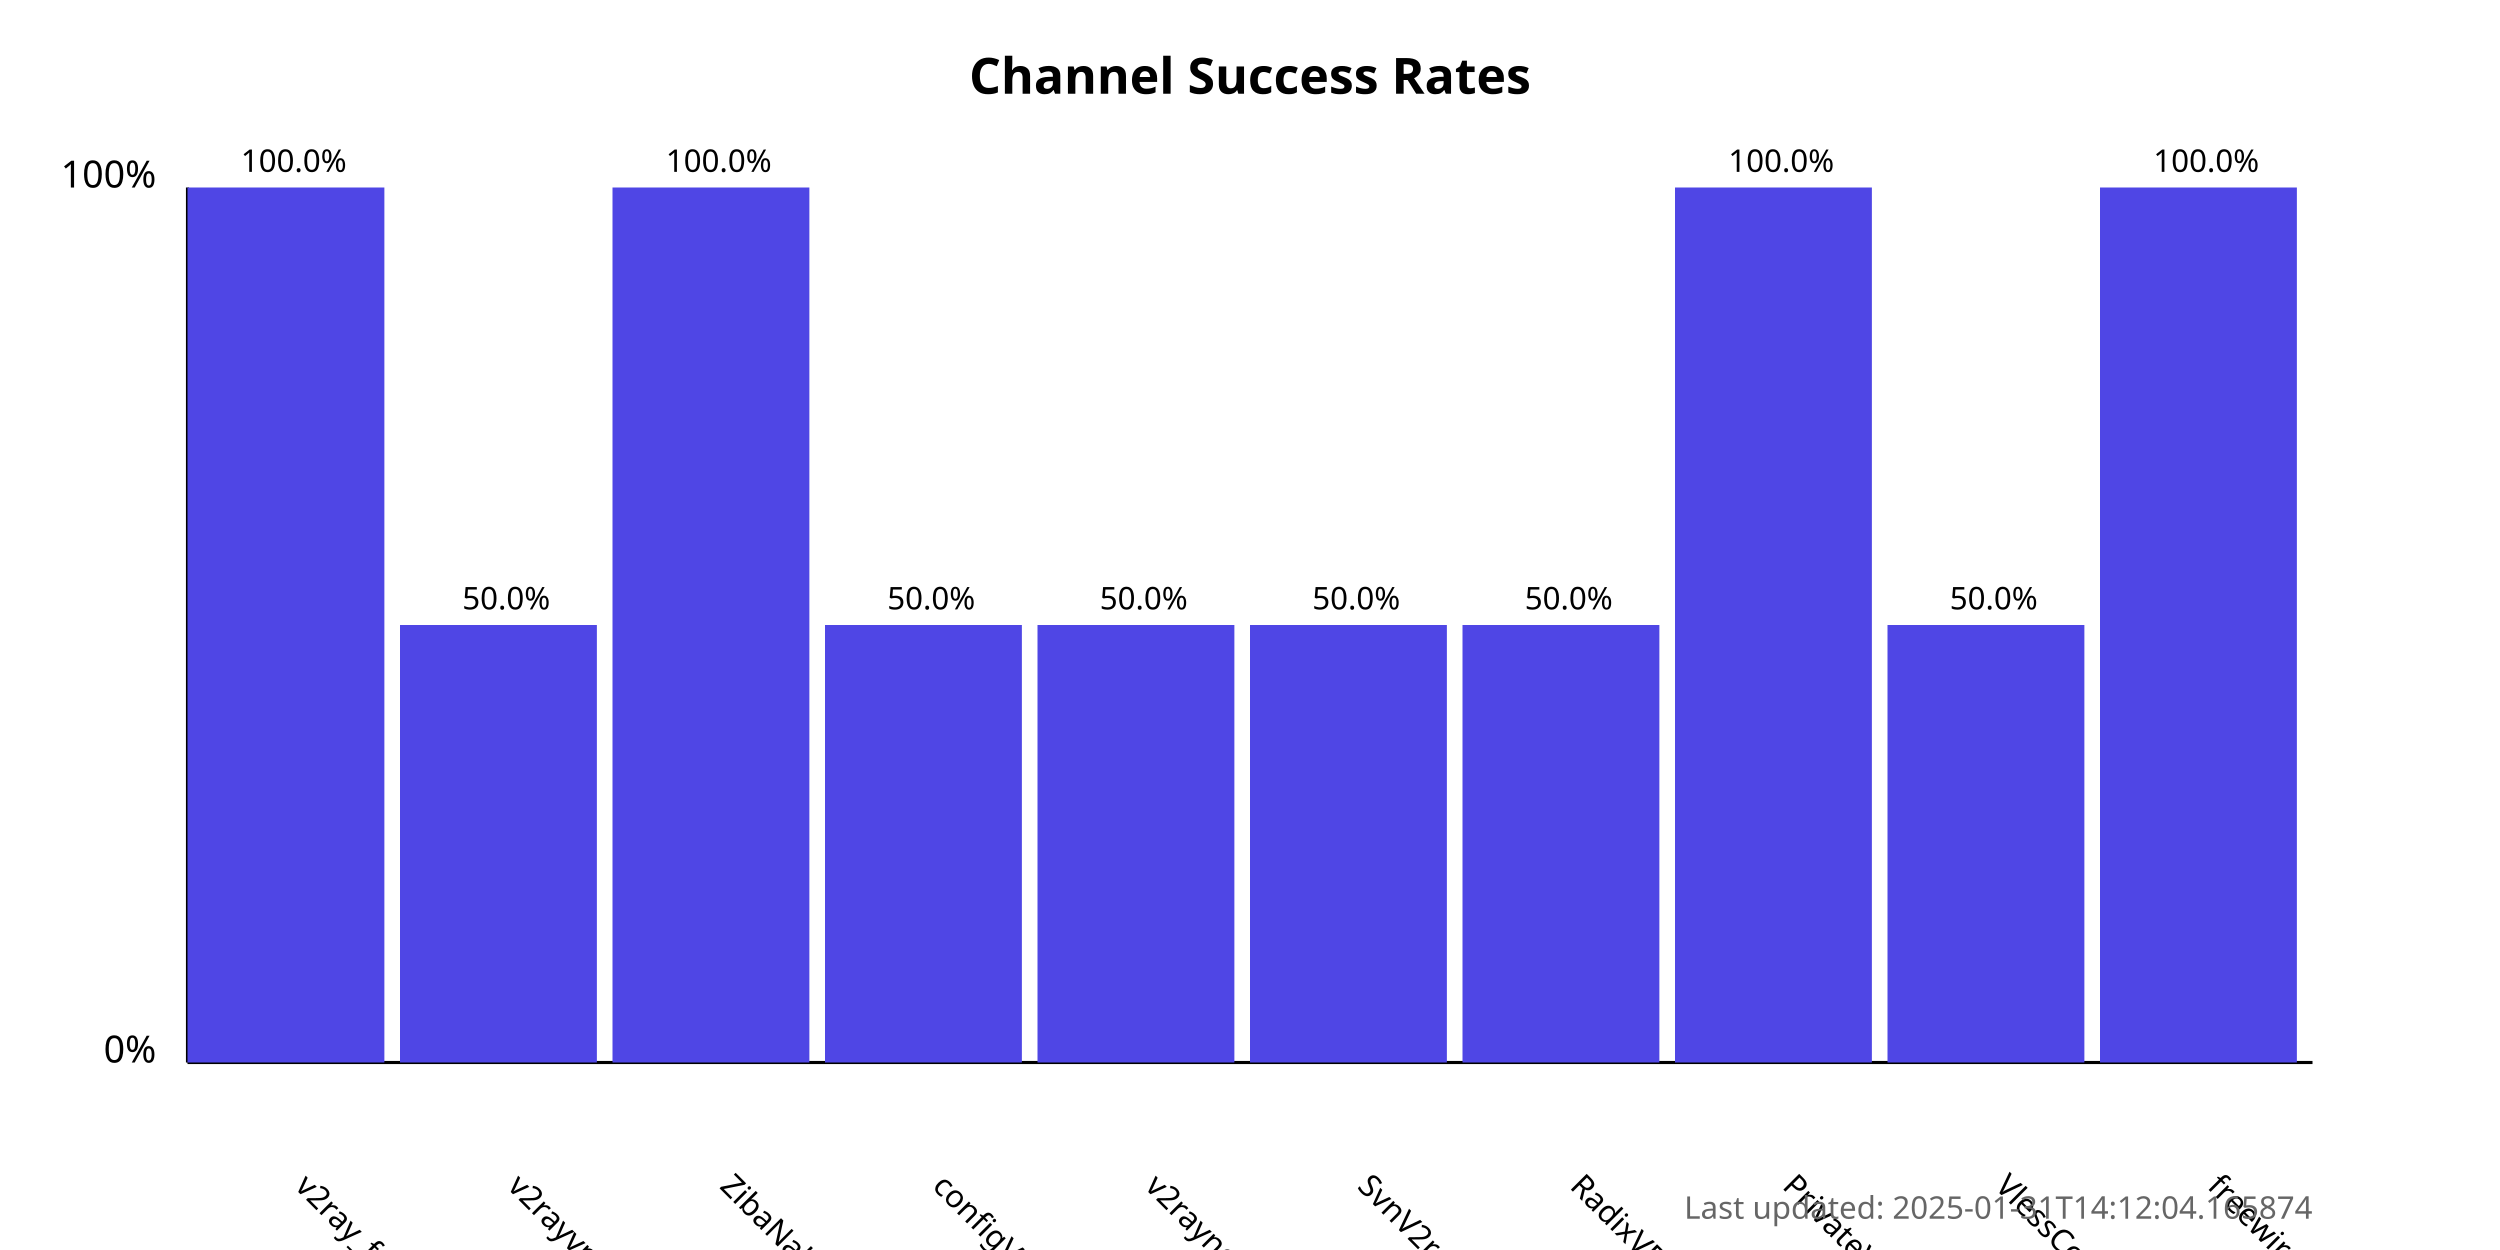
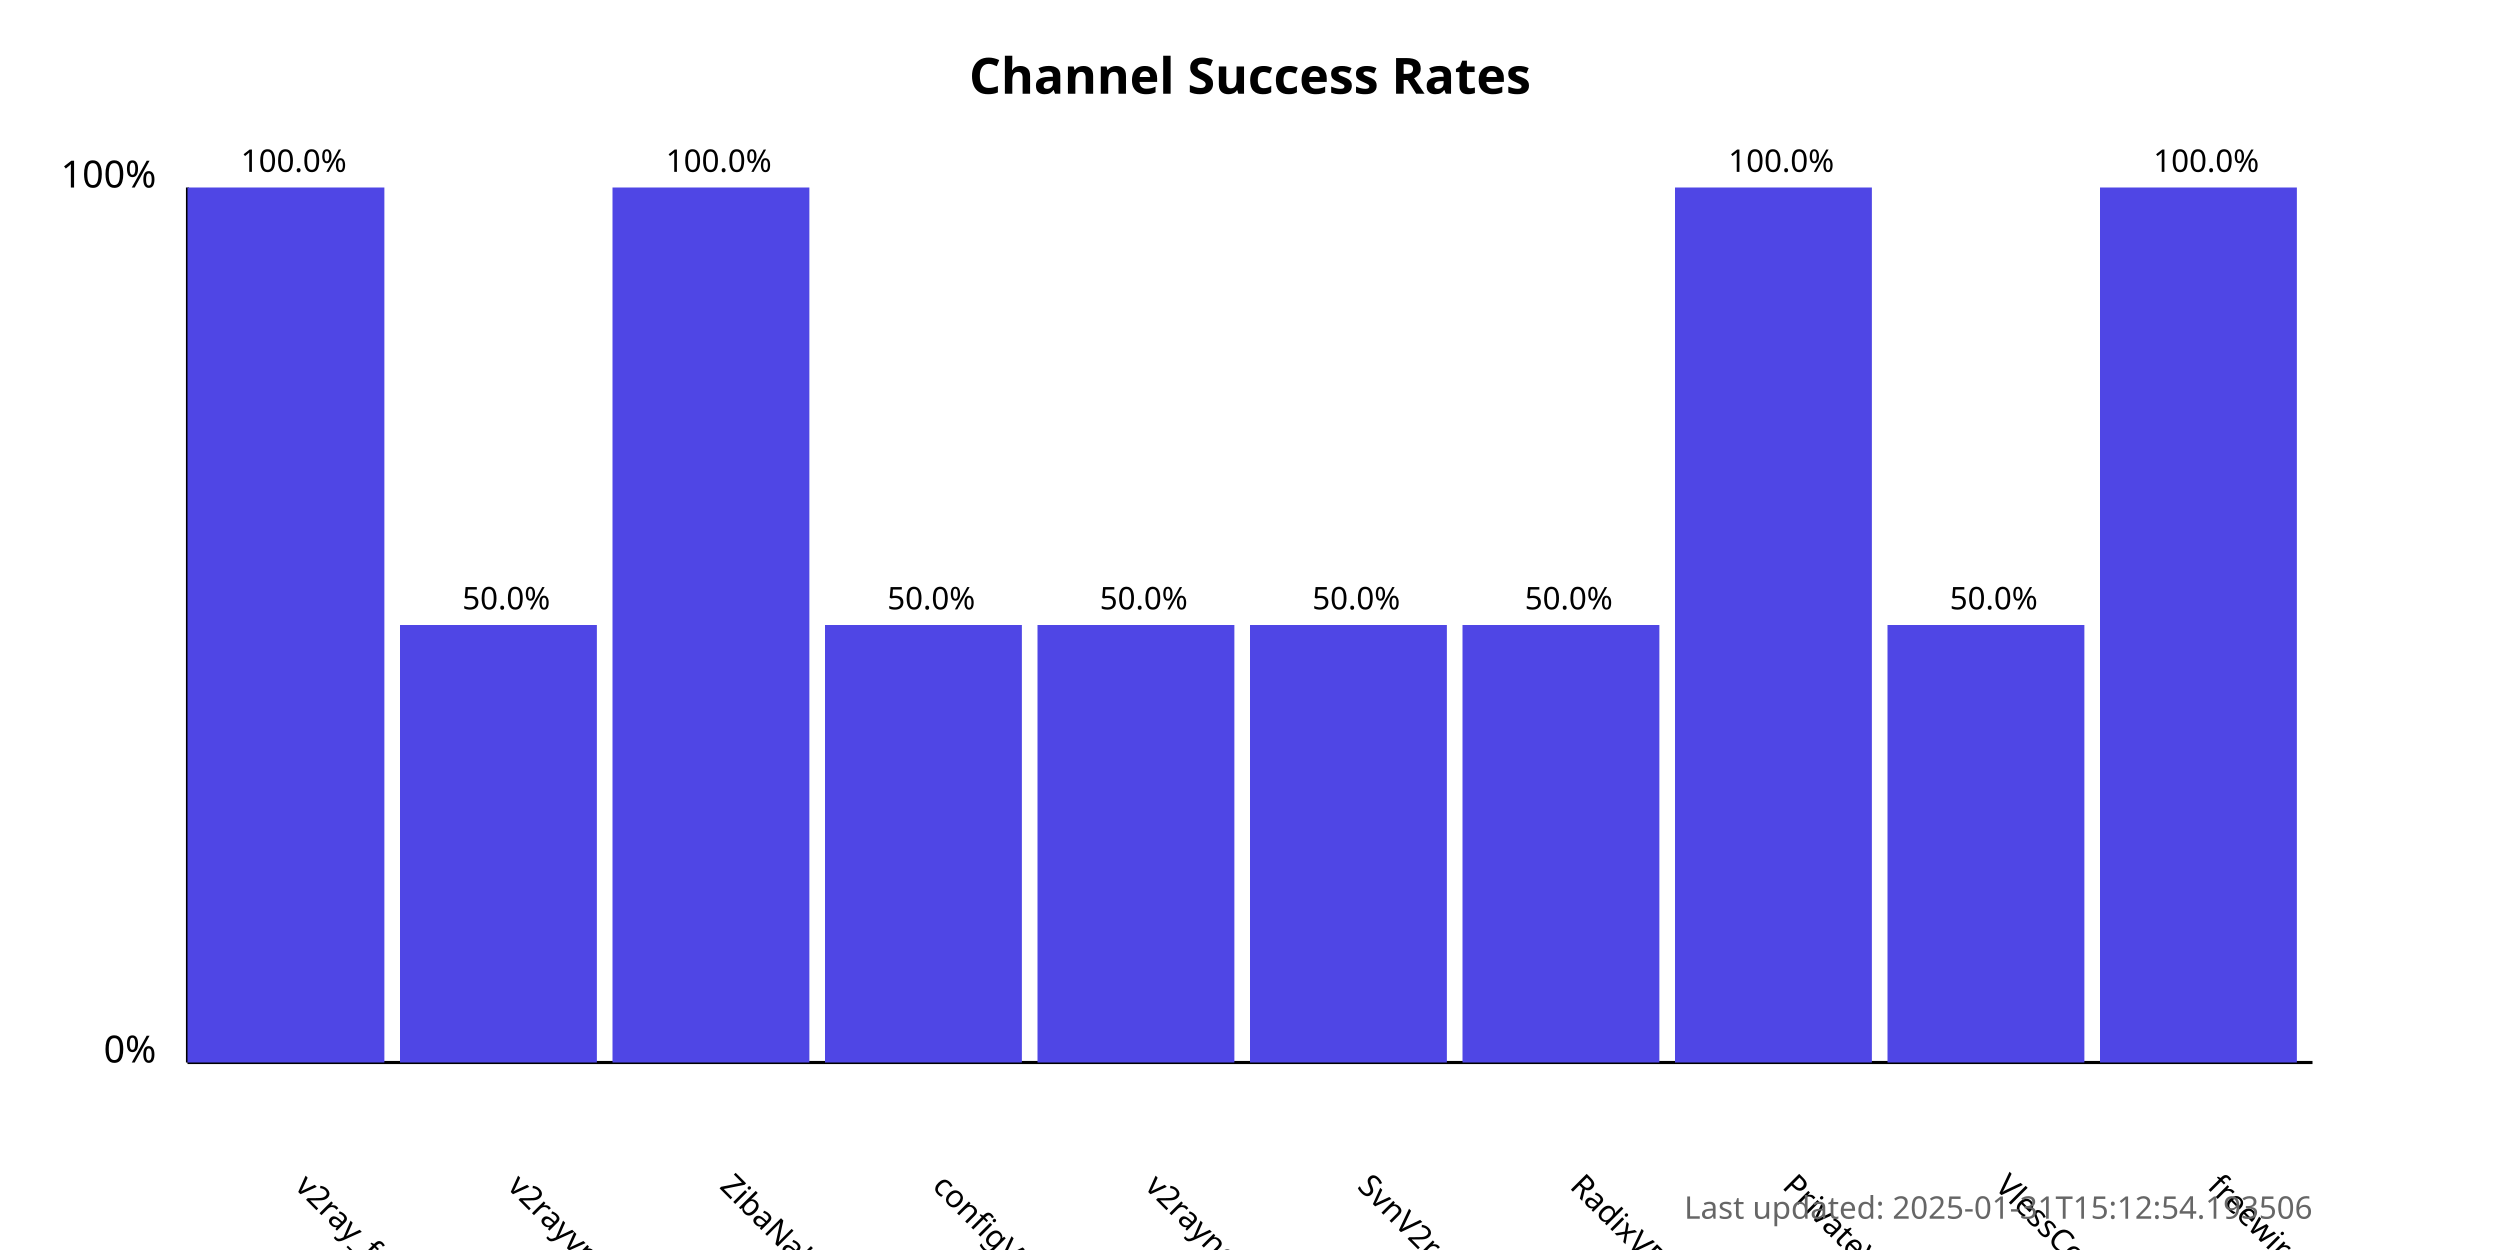
<svg xmlns="http://www.w3.org/2000/svg" width="800" height="400">
  <style>
            .chart-title { font: bold 16px sans-serif; }
            .axis-label { font: 12px sans-serif; }
            .tick-label { font: 10px sans-serif; }
            .bar { fill: #4f46e5; }
            .bar:hover { fill: #6366f1; }
            .timestamp { font: 10px sans-serif; fill: #666; }
        </style>
  <text x="400.0" y="30" text-anchor="middle" class="chart-title">
            Channel Success Rates
        </text>
  <line x1="60" y1="340" x2="60" y2="60" stroke="black" stroke-width="1" />
  <line x1="60" y1="340" x2="740" y2="340" stroke="black" stroke-width="1" />
  <text x="50" y="340" text-anchor="end" class="axis-label">0%</text>
  <text x="50" y="60" text-anchor="end" class="axis-label">100%</text>
  <g>
    <rect x="60" y="60.0" width="63.0" height="280.0" class="bar" />
    <text x="94.0" y="380" transform="rotate(45, 94.0, 380)" text-anchor="start" class="tick-label">
                v2ray_free_conf
            </text>
    <text x="94.0" y="55.0" text-anchor="middle" class="tick-label">
                100.0%
            </text>
  </g>
  <g>
    <rect x="128.0" y="200.0" width="63.0" height="140.0" class="bar" />
    <text x="162.0" y="380" transform="rotate(45, 162.0, 380)" text-anchor="start" class="tick-label">
                v2rayvpno
            </text>
    <text x="162.0" y="195.0" text-anchor="middle" class="tick-label">
                50.0%
            </text>
  </g>
  <g>
    <rect x="196.0" y="60.0" width="63.0" height="280.0" class="bar" />
    <text x="230.0" y="380" transform="rotate(45, 230.0, 380)" text-anchor="start" class="tick-label">
                ZibaNabz
            </text>
    <text x="230.0" y="55.0" text-anchor="middle" class="tick-label">
                100.0%
            </text>
  </g>
  <g>
    <rect x="264.0" y="200.0" width="63.0" height="140.0" class="bar" />
    <text x="298.0" y="380" transform="rotate(45, 298.0, 380)" text-anchor="start" class="tick-label">
                configV2rayForFree
            </text>
    <text x="298.0" y="195.0" text-anchor="middle" class="tick-label">
                50.0%
            </text>
  </g>
  <g>
    <rect x="332.0" y="200.0" width="63.0" height="140.0" class="bar" />
    <text x="366.0" y="380" transform="rotate(45, 366.0, 380)" text-anchor="start" class="tick-label">
                v2rayngvpn
            </text>
    <text x="366.0" y="195.0" text-anchor="middle" class="tick-label">
                50.0%
            </text>
  </g>
  <g>
    <rect x="400.0" y="200.0" width="63.0" height="140.0" class="bar" />
    <text x="434.0" y="380" transform="rotate(45, 434.0, 380)" text-anchor="start" class="tick-label">
                SvnV2ray
            </text>
    <text x="434.0" y="195.0" text-anchor="middle" class="tick-label">
                50.0%
            </text>
  </g>
  <g>
    <rect x="468.0" y="200.0" width="63.0" height="140.0" class="bar" />
    <text x="502.0" y="380" transform="rotate(45, 502.0, 380)" text-anchor="start" class="tick-label">
                RadixVPN
            </text>
    <text x="502.0" y="195.0" text-anchor="middle" class="tick-label">
                50.0%
            </text>
  </g>
  <g>
    <rect x="536.0" y="60.0" width="63.0" height="280.0" class="bar" />
    <text x="570.0" y="380" transform="rotate(45, 570.0, 380)" text-anchor="start" class="tick-label">
                PrivateVPNs
            </text>
    <text x="570.0" y="55.0" text-anchor="middle" class="tick-label">
                100.0%
            </text>
  </g>
  <g>
    <rect x="604.0" y="200.0" width="63.0" height="140.0" class="bar" />
    <text x="638.0" y="380" transform="rotate(45, 638.0, 380)" text-anchor="start" class="tick-label">
                VlessConfig
            </text>
    <text x="638.0" y="195.0" text-anchor="middle" class="tick-label">
                50.0%
            </text>
  </g>
  <g>
    <rect x="672.0" y="60.0" width="63.0" height="280.0" class="bar" />
    <text x="706.0" y="380" transform="rotate(45, 706.0, 380)" text-anchor="start" class="tick-label">
                freewireguard
            </text>
    <text x="706.0" y="55.0" text-anchor="middle" class="tick-label">
                100.0%
            </text>
  </g>
  <text x="740" y="390" text-anchor="end" class="timestamp">
-             Last updated: 2025-01-31T14:12:04.165874
+             Last updated: 2025-01-31T15:12:54.193506
        </text>
</svg>
